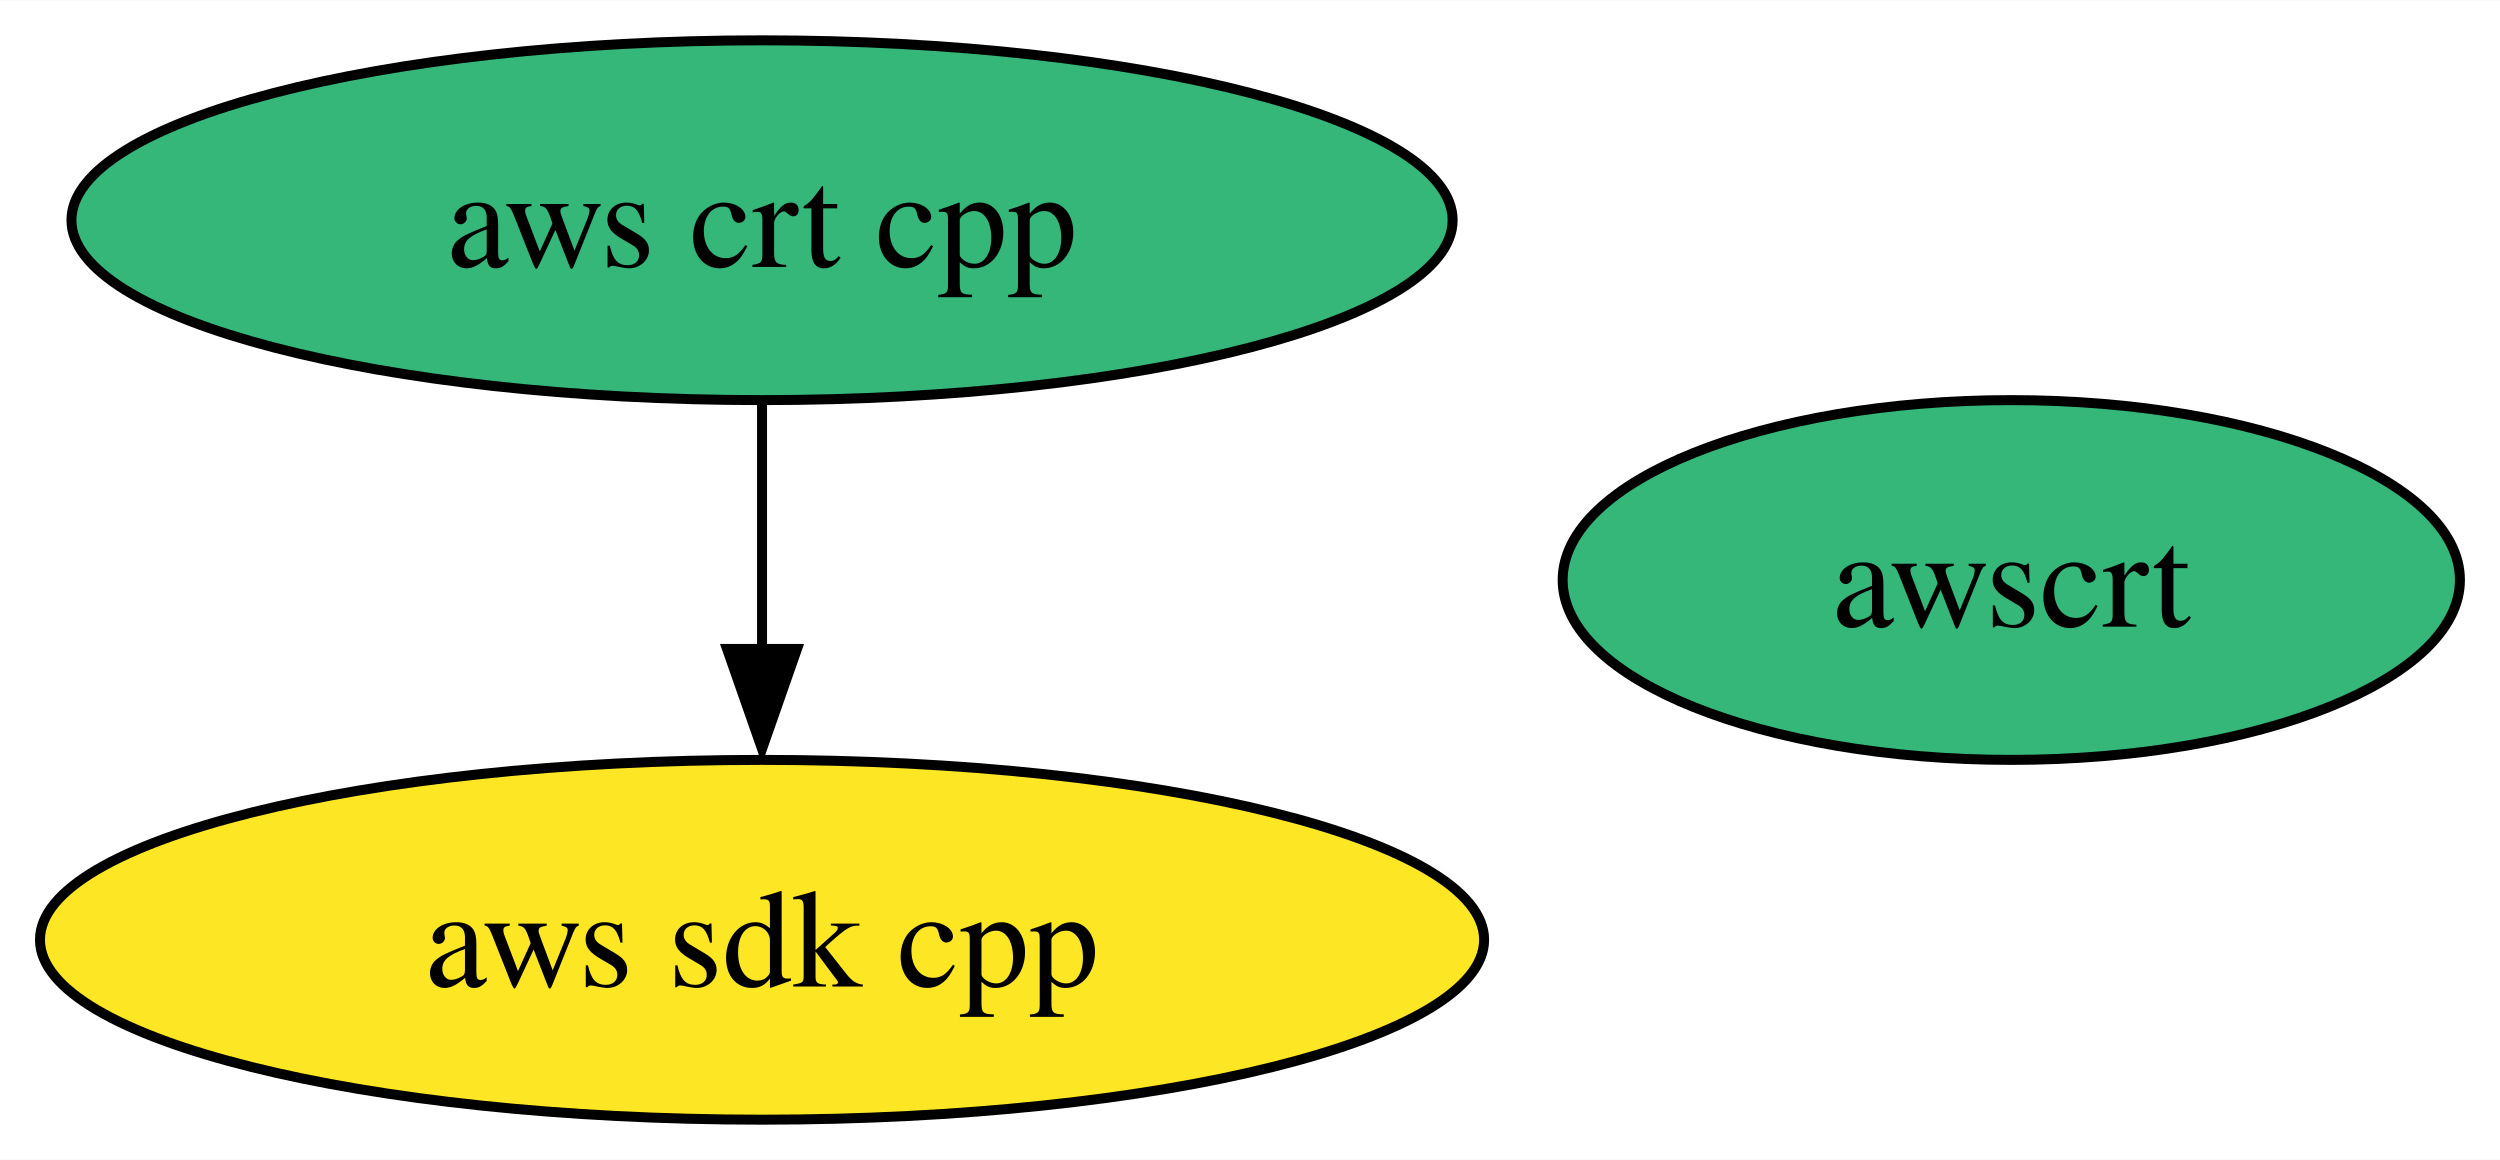
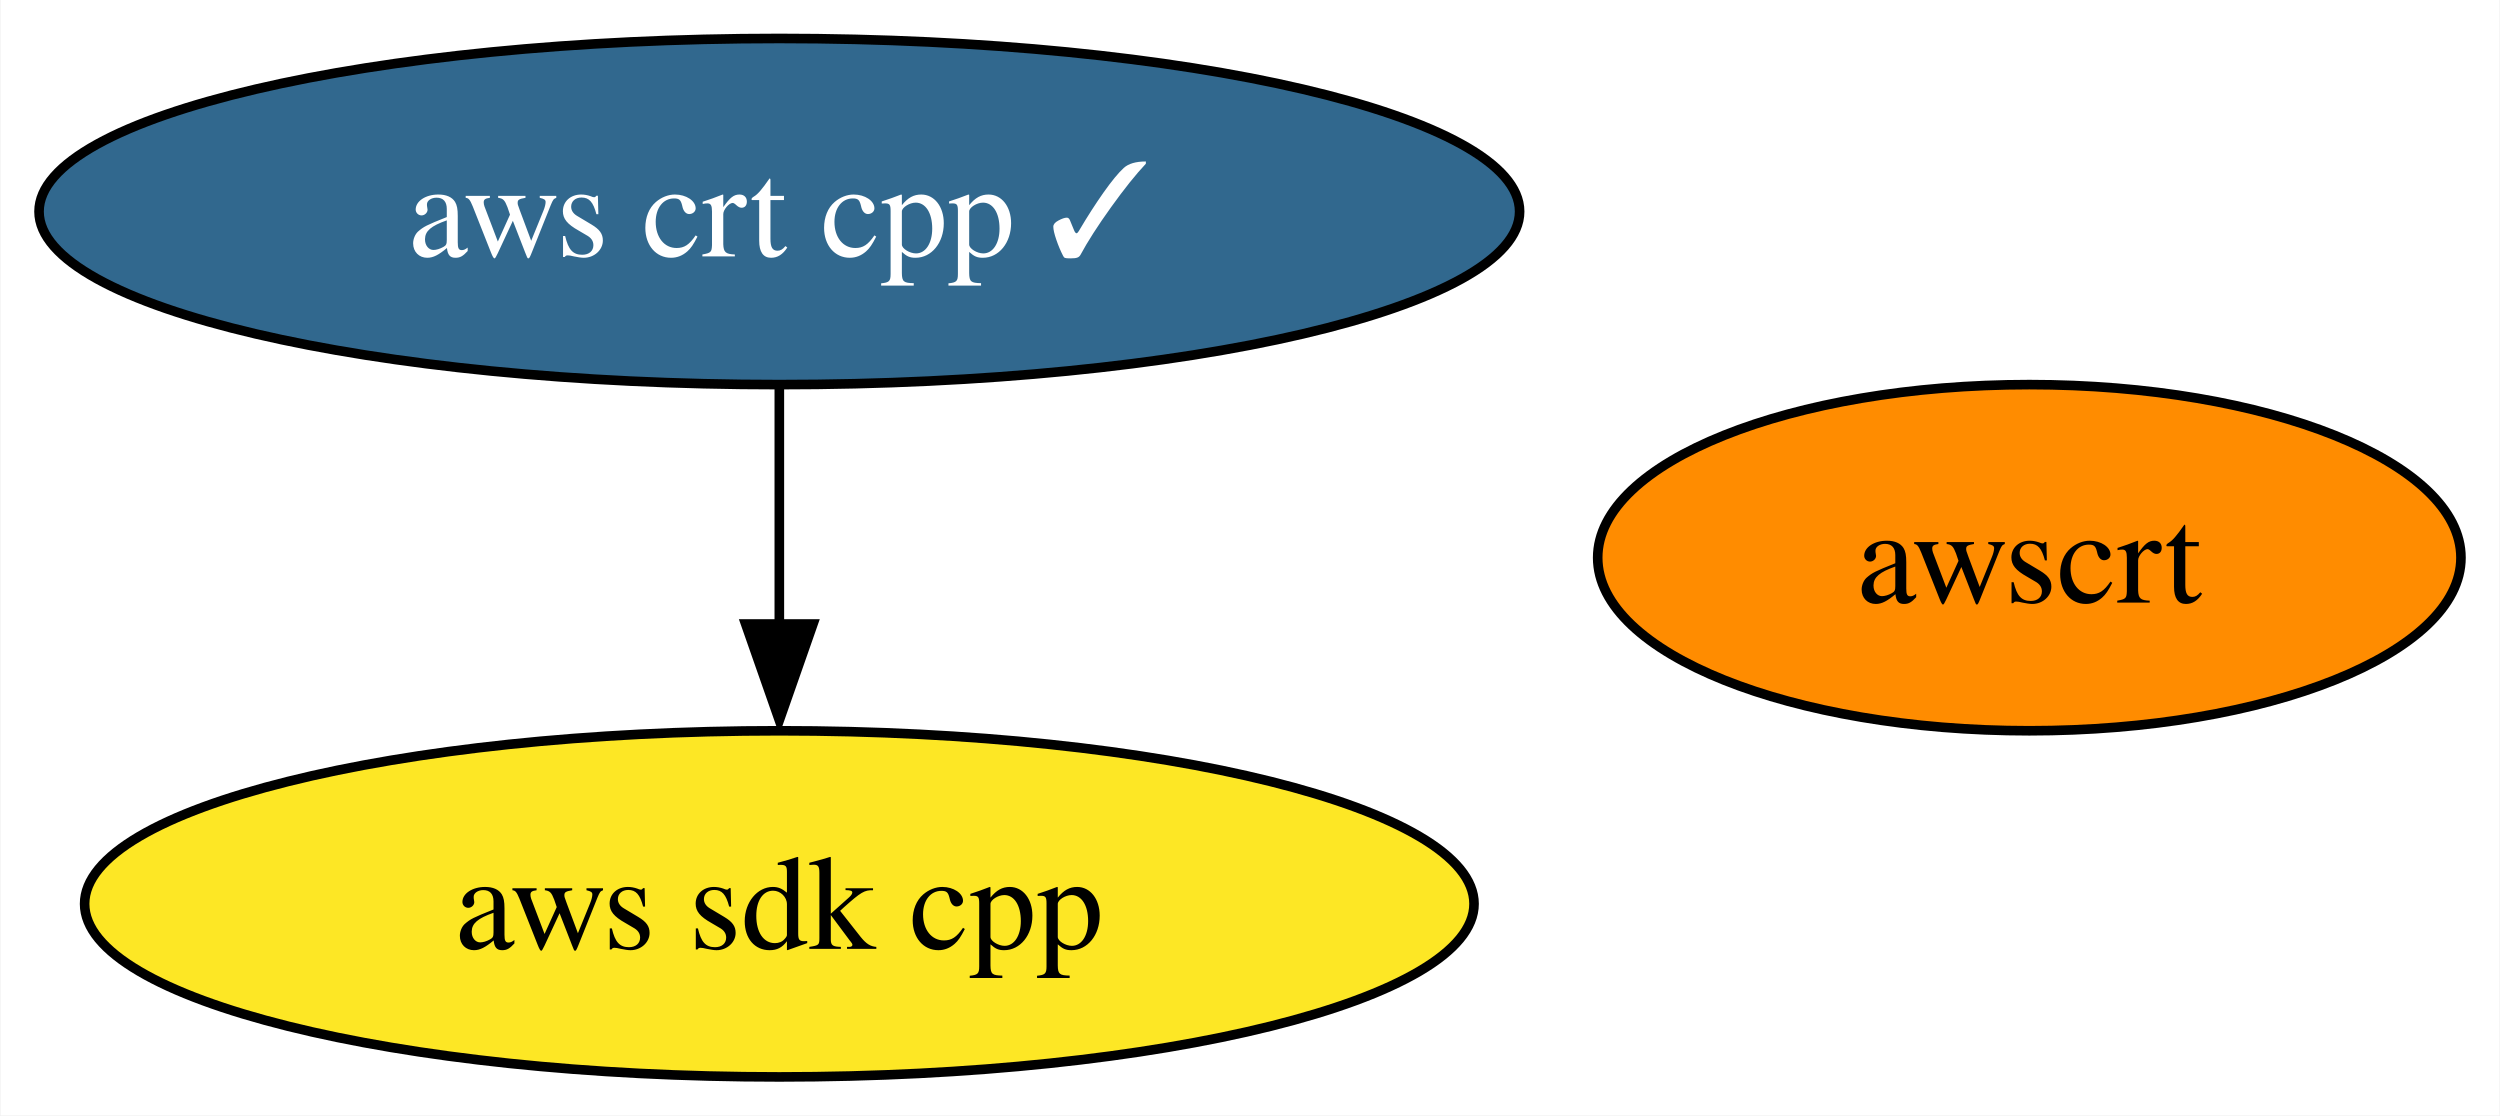
- <svg xmlns="http://www.w3.org/2000/svg" xmlns:xlink="http://www.w3.org/1999/xlink" width="250pt" height="116pt" viewBox="0.00 0.00 250.15 116.00">
+ <svg xmlns="http://www.w3.org/2000/svg" xmlns:xlink="http://www.w3.org/1999/xlink" width="260pt" height="116pt" viewBox="0.00 0.00 259.88 116.00">
  <g id="graph0" class="graph" transform="scale(1 1) rotate(0) translate(4 112)">
-     <polygon fill="white" stroke="none" points="-4,4 -4,-112 246.15,-112 246.15,4 -4,4" />
+     <polygon fill="white" stroke="none" points="-4,4 -4,-112 255.88,-112 255.88,4 -4,4" />
    <g id="node1" class="node">
      <g id="a_node1">
        <a xlink:href="https://github.com/conda-forge/aws-sdk-cpp-feedstock" xlink:title="aws sdk cpp">
-           <ellipse fill="#fde725" stroke="black" cx="72.25" cy="-18" rx="72.25" ry="18" />
-           <text text-anchor="middle" x="72.25" y="-13.32" font-family="Times,serif" font-size="14.00">aws sdk cpp</text>
+           <ellipse fill="#fde725" stroke="black" cx="76.99" cy="-18" rx="72.25" ry="18" />
+           <text text-anchor="middle" x="76.99" y="-13.32" font-family="Times,serif" font-size="14.00">aws sdk cpp</text>
        </a>
      </g>
    </g>
    <g id="node2" class="node">
      <g id="a_node2">
-         <a xlink:href="https://github.com/conda-forge/aws-crt-cpp-feedstock" xlink:title="aws crt cpp">
-           <ellipse fill="#35b779" stroke="black" cx="72.25" cy="-90" rx="69.1" ry="18" />
-           <text text-anchor="middle" x="72.25" y="-85.33" font-family="Times,serif" font-size="14.00">aws crt cpp</text>
+         <a xlink:href="https://github.com/conda-forge/aws-crt-cpp-feedstock/pull/330" xlink:title="aws crt cpp ✓">
+           <ellipse fill="#31688e" stroke="black" cx="76.99" cy="-90" rx="76.99" ry="18" />
+           <text text-anchor="middle" x="76.99" y="-85.33" font-family="Times,serif" font-size="14.00" fill="white">aws crt cpp ✓</text>
        </a>
      </g>
    </g>
    <g id="edge1" class="edge">
-       <path fill="none" stroke="black" d="M72.25,-71.7C72.25,-64.24 72.25,-55.32 72.25,-46.97" />
-       <polygon fill="black" stroke="black" points="75.75,-47.1 72.25,-37.1 68.75,-47.1 75.75,-47.1" />
+       <path fill="none" stroke="black" d="M76.99,-71.7C76.99,-64.24 76.99,-55.32 76.99,-46.97" />
+       <polygon fill="black" stroke="black" points="80.49,-47.1 76.99,-37.1 73.49,-47.1 80.49,-47.1" />
    </g>
    <g id="node3" class="node">
      <g id="a_node3">
        <a xlink:href="https://github.com/conda-forge/awscrt-feedstock" xlink:title="awscrt">
-           <ellipse fill="#35b779" stroke="black" cx="197.25" cy="-54" rx="44.89" ry="18" />
-           <text text-anchor="middle" x="197.25" y="-49.33" font-family="Times,serif" font-size="14.00">awscrt</text>
+           <ellipse fill="#ff8c00" stroke="black" cx="206.99" cy="-54" rx="44.89" ry="18" />
+           <text text-anchor="middle" x="206.99" y="-49.33" font-family="Times,serif" font-size="14.00">awscrt</text>
        </a>
      </g>
    </g>
  </g>
</svg>
